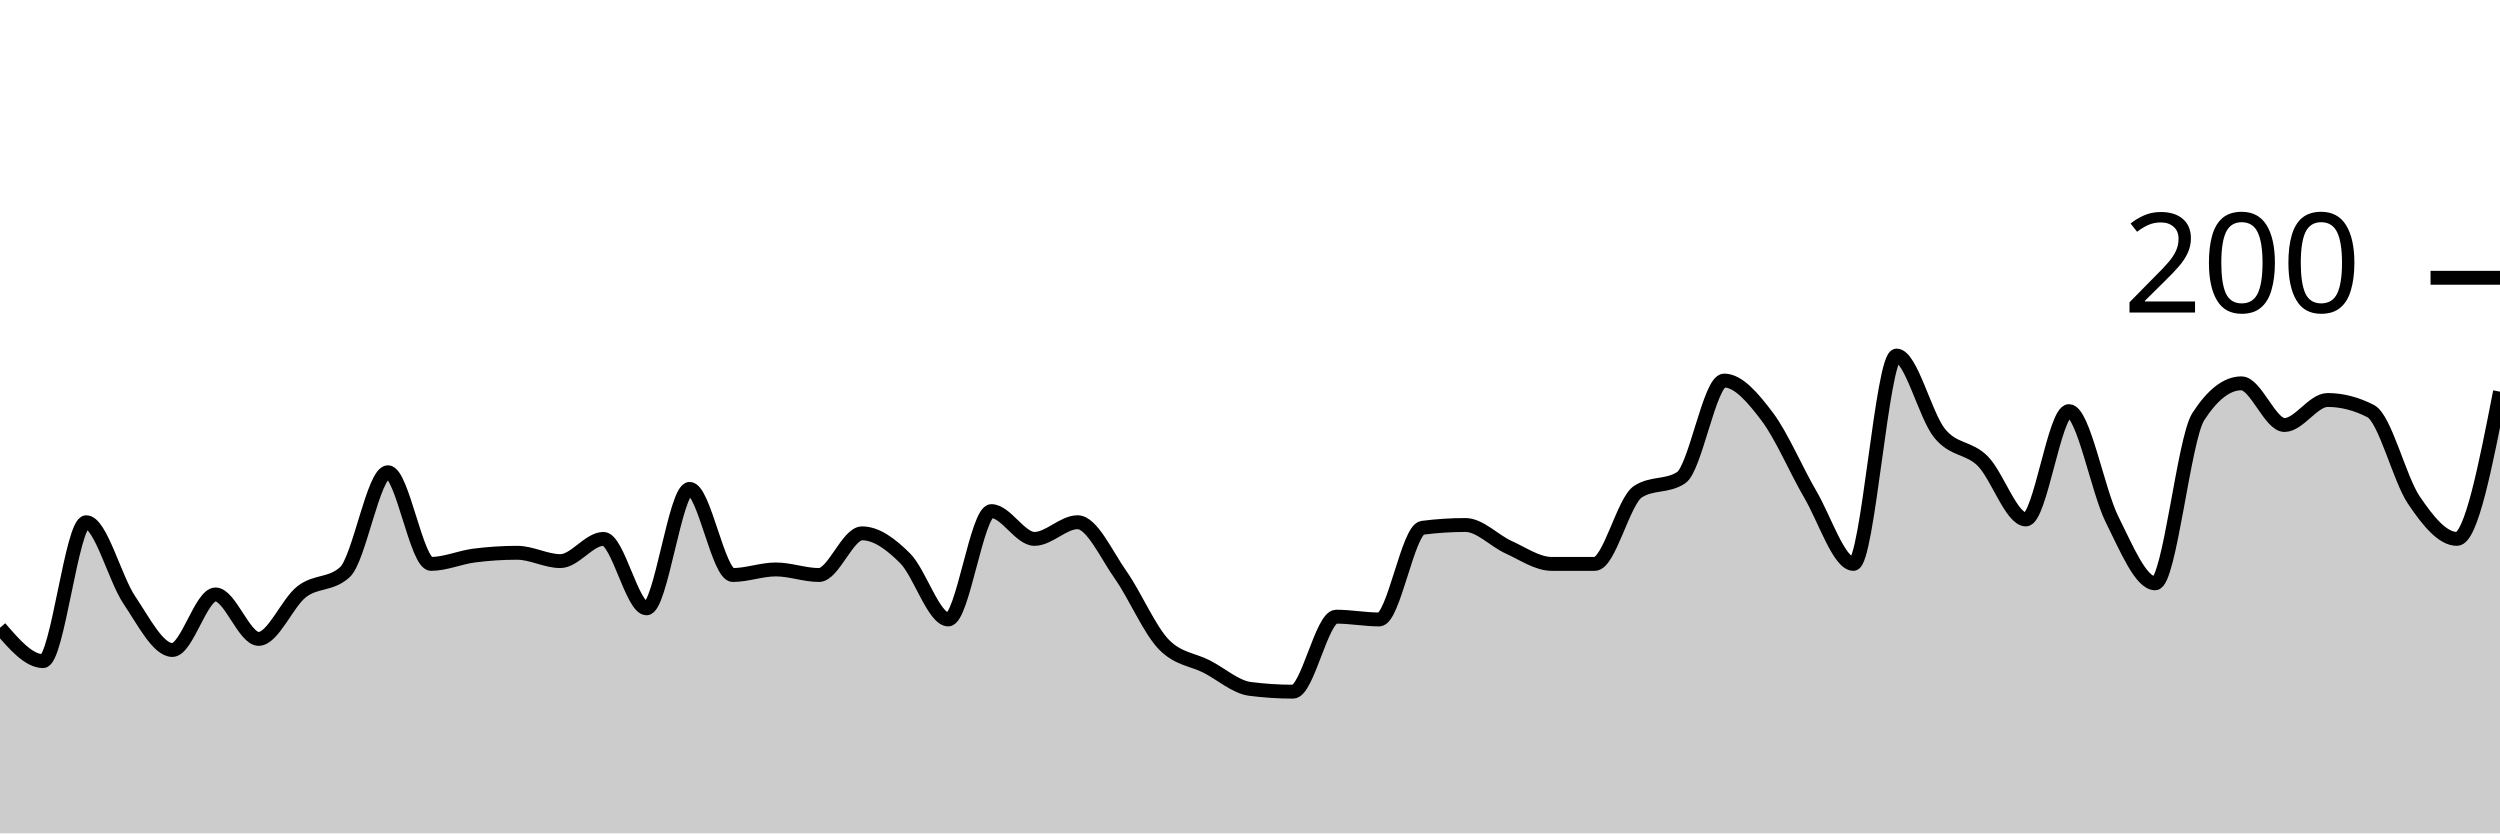
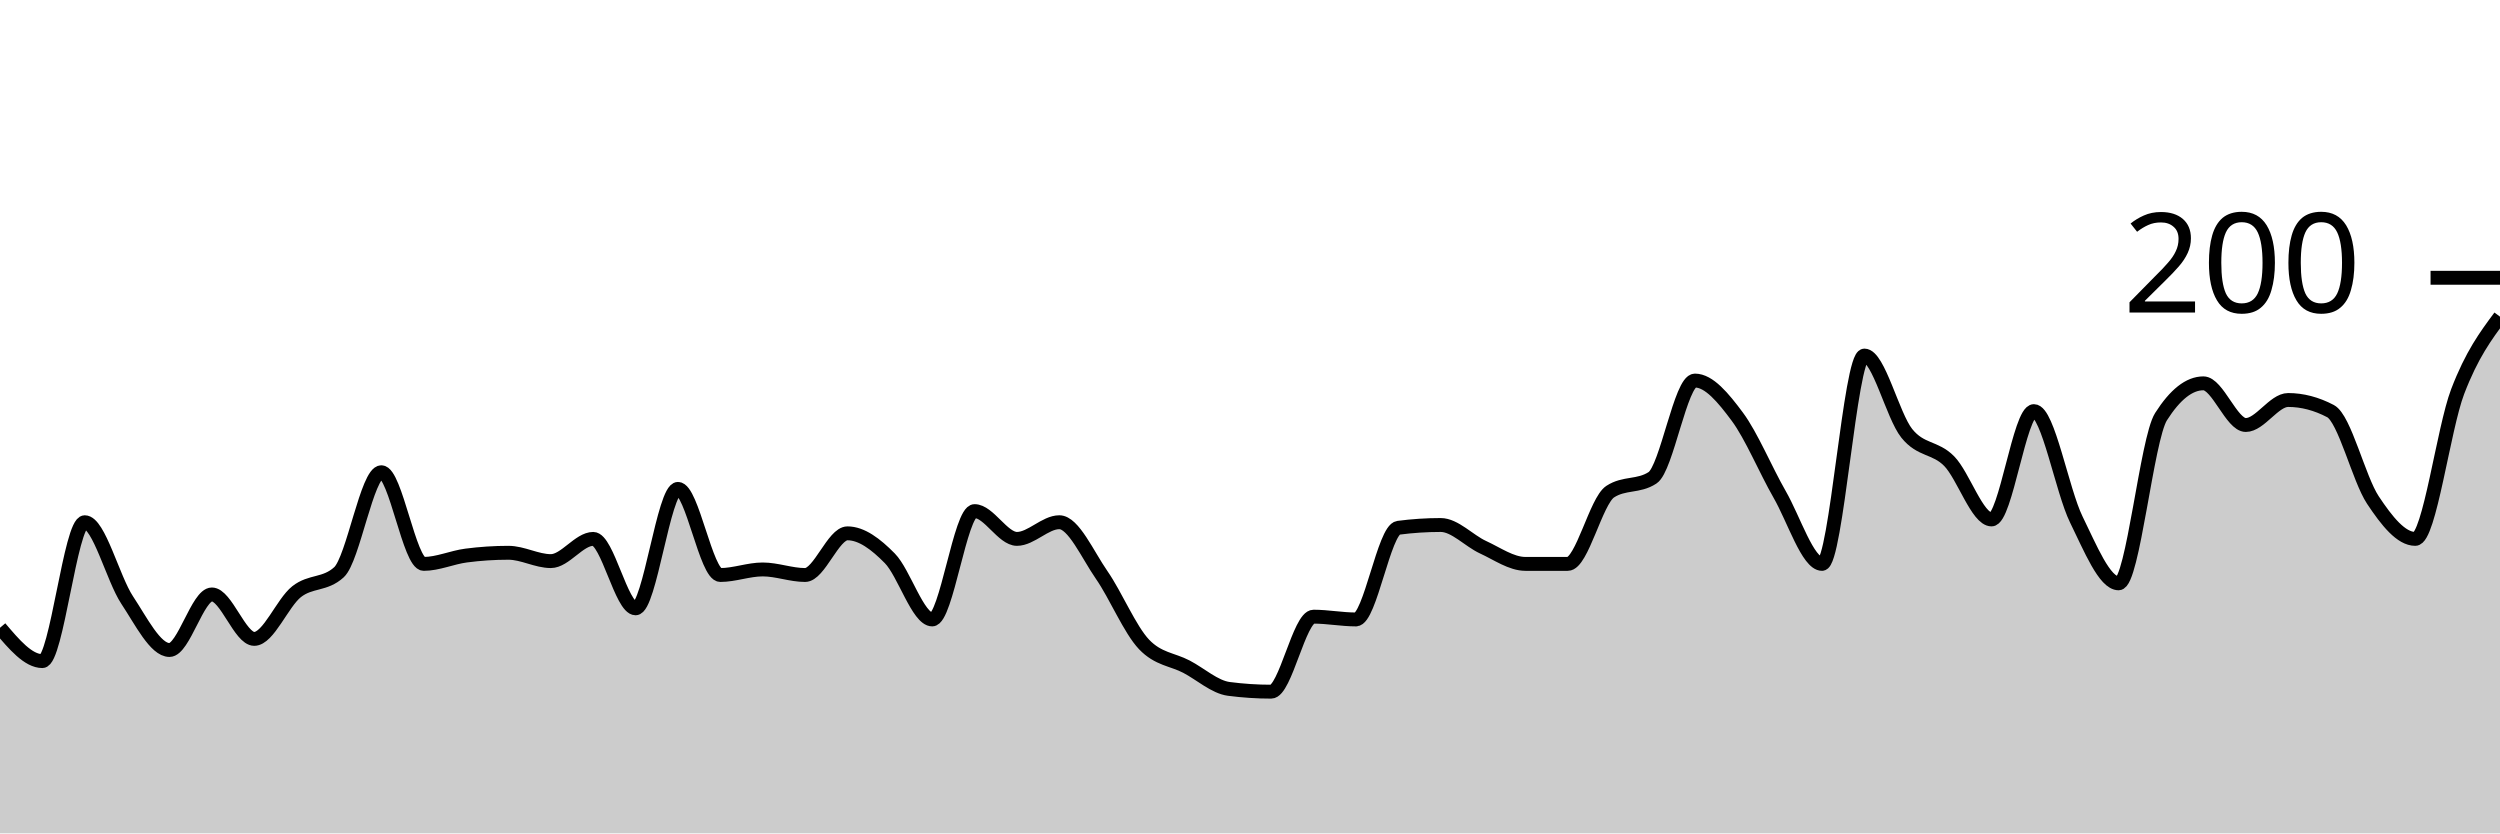
<svg xmlns="http://www.w3.org/2000/svg" viewBox="0 0 180 60">
  <g transform="translate(0,20)">
-     <path class="area" fill="rgba(0, 0, 0, 0.2)" d="M0,25.2C1.034,26.4,2.069,27.6,3.103,27.6C4.138,27.6,5.172,17.6,6.207,17.6C7.241,17.6,8.276,21.667,9.31,23.2C10.345,24.733,11.379,26.8,12.414,26.8C13.448,26.8,14.483,22.8,15.517,22.8C16.552,22.8,17.586,26,18.621,26C19.655,26,20.69,23.4,21.724,22.6C22.759,21.8,23.793,22.133,24.828,21.2C25.862,20.267,26.897,14,27.931,14C28.966,14,30,20.6,31.034,20.6C32.069,20.6,33.103,20.133,34.138,20C35.172,19.867,36.207,19.8,37.241,19.8C38.276,19.8,39.31,20.4,40.345,20.4C41.379,20.4,42.414,18.8,43.448,18.8C44.483,18.8,45.517,23.8,46.552,23.8C47.586,23.8,48.621,15.2,49.655,15.2C50.69,15.2,51.724,21.4,52.759,21.4C53.793,21.4,54.828,21,55.862,21C56.897,21,57.931,21.4,58.966,21.4C60,21.4,61.034,18.4,62.069,18.4C63.103,18.4,64.138,19.167,65.172,20.2C66.207,21.233,67.241,24.6,68.276,24.6C69.31,24.6,70.345,16.8,71.379,16.8C72.414,16.8,73.448,18.8,74.483,18.8C75.517,18.8,76.552,17.6,77.586,17.6C78.621,17.6,79.655,19.933,80.69,21.4C81.724,22.867,82.759,25.333,83.793,26.4C84.828,27.467,85.862,27.467,86.897,28C87.931,28.533,88.966,29.467,90,29.6C91.034,29.733,92.069,29.8,93.103,29.8C94.138,29.8,95.172,24.4,96.207,24.4C97.241,24.4,98.276,24.6,99.31,24.6C100.345,24.6,101.379,18.133,102.414,18C103.448,17.867,104.483,17.8,105.517,17.8C106.552,17.8,107.586,18.933,108.621,19.4C109.655,19.867,110.69,20.6,111.724,20.6C112.759,20.6,113.793,20.6,114.828,20.6C115.862,20.6,116.897,16.067,117.931,15.4C118.966,14.733,120,15.067,121.034,14.4C122.069,13.733,123.103,7.4,124.138,7.4C125.172,7.4,126.207,8.633,127.241,10C128.276,11.367,129.31,13.833,130.345,15.6C131.379,17.367,132.414,20.6,133.448,20.6C134.483,20.6,135.517,5.6,136.552,5.6C137.586,5.6,138.621,9.933,139.655,11.2C140.69,12.467,141.724,12.167,142.759,13.2C143.793,14.233,144.828,17.4,145.862,17.4C146.897,17.4,147.931,9.6,148.966,9.6C150,9.6,151.034,15.333,152.069,17.4C153.103,19.467,154.138,22,155.172,22C156.207,22,157.241,11.6,158.276,10C159.31,8.4,160.345,7.6,161.379,7.6C162.414,7.6,163.448,10.6,164.483,10.6C165.517,10.6,166.552,8.8,167.586,8.8C168.621,8.8,169.655,9.067,170.69,9.6C171.724,10.133,172.759,14.467,173.793,16C174.828,17.533,175.862,18.8,176.897,18.8C177.931,18.8,178.966,13.5,180,8.2L180,40C178.966,40,177.931,40,176.897,40C175.862,40,174.828,40,173.793,40C172.759,40,171.724,40,170.69,40C169.655,40,168.621,40,167.586,40C166.552,40,165.517,40,164.483,40C163.448,40,162.414,40,161.379,40C160.345,40,159.31,40,158.276,40C157.241,40,156.207,40,155.172,40C154.138,40,153.103,40,152.069,40C151.034,40,150,40,148.966,40C147.931,40,146.897,40,145.862,40C144.828,40,143.793,40,142.759,40C141.724,40,140.69,40,139.655,40C138.621,40,137.586,40,136.552,40C135.517,40,134.483,40,133.448,40C132.414,40,131.379,40,130.345,40C129.31,40,128.276,40,127.241,40C126.207,40,125.172,40,124.138,40C123.103,40,122.069,40,121.034,40C120,40,118.966,40,117.931,40C116.897,40,115.862,40,114.828,40C113.793,40,112.759,40,111.724,40C110.69,40,109.655,40,108.621,40C107.586,40,106.552,40,105.517,40C104.483,40,103.448,40,102.414,40C101.379,40,100.345,40,99.31,40C98.276,40,97.241,40,96.207,40C95.172,40,94.138,40,93.103,40C92.069,40,91.034,40,90,40C88.966,40,87.931,40,86.897,40C85.862,40,84.828,40,83.793,40C82.759,40,81.724,40,80.69,40C79.655,40,78.621,40,77.586,40C76.552,40,75.517,40,74.483,40C73.448,40,72.414,40,71.379,40C70.345,40,69.31,40,68.276,40C67.241,40,66.207,40,65.172,40C64.138,40,63.103,40,62.069,40C61.034,40,60,40,58.966,40C57.931,40,56.897,40,55.862,40C54.828,40,53.793,40,52.759,40C51.724,40,50.69,40,49.655,40C48.621,40,47.586,40,46.552,40C45.517,40,44.483,40,43.448,40C42.414,40,41.379,40,40.345,40C39.31,40,38.276,40,37.241,40C36.207,40,35.172,40,34.138,40C33.103,40,32.069,40,31.034,40C30,40,28.966,40,27.931,40C26.897,40,25.862,40,24.828,40C23.793,40,22.759,40,21.724,40C20.69,40,19.655,40,18.621,40C17.586,40,16.552,40,15.517,40C14.483,40,13.448,40,12.414,40C11.379,40,10.345,40,9.31,40C8.276,40,7.241,40,6.207,40C5.172,40,4.138,40,3.103,40C2.069,40,1.034,40,0,40Z" />
-     <path class="line" stroke="black" fill="none" d="M0,25.2C1.034,26.4,2.069,27.6,3.103,27.6C4.138,27.6,5.172,17.6,6.207,17.6C7.241,17.6,8.276,21.667,9.31,23.2C10.345,24.733,11.379,26.8,12.414,26.8C13.448,26.8,14.483,22.8,15.517,22.8C16.552,22.8,17.586,26,18.621,26C19.655,26,20.69,23.4,21.724,22.6C22.759,21.8,23.793,22.133,24.828,21.2C25.862,20.267,26.897,14,27.931,14C28.966,14,30,20.6,31.034,20.6C32.069,20.6,33.103,20.133,34.138,20C35.172,19.867,36.207,19.8,37.241,19.8C38.276,19.8,39.31,20.4,40.345,20.4C41.379,20.4,42.414,18.8,43.448,18.8C44.483,18.8,45.517,23.8,46.552,23.8C47.586,23.8,48.621,15.2,49.655,15.2C50.69,15.2,51.724,21.4,52.759,21.4C53.793,21.4,54.828,21,55.862,21C56.897,21,57.931,21.4,58.966,21.4C60,21.4,61.034,18.4,62.069,18.4C63.103,18.4,64.138,19.167,65.172,20.2C66.207,21.233,67.241,24.6,68.276,24.6C69.31,24.6,70.345,16.8,71.379,16.8C72.414,16.8,73.448,18.8,74.483,18.8C75.517,18.8,76.552,17.6,77.586,17.6C78.621,17.6,79.655,19.933,80.69,21.4C81.724,22.867,82.759,25.333,83.793,26.4C84.828,27.467,85.862,27.467,86.897,28C87.931,28.533,88.966,29.467,90,29.6C91.034,29.733,92.069,29.8,93.103,29.8C94.138,29.8,95.172,24.4,96.207,24.4C97.241,24.4,98.276,24.6,99.31,24.6C100.345,24.6,101.379,18.133,102.414,18C103.448,17.867,104.483,17.8,105.517,17.8C106.552,17.8,107.586,18.933,108.621,19.4C109.655,19.867,110.69,20.6,111.724,20.6C112.759,20.6,113.793,20.6,114.828,20.6C115.862,20.6,116.897,16.067,117.931,15.4C118.966,14.733,120,15.067,121.034,14.4C122.069,13.733,123.103,7.4,124.138,7.4C125.172,7.4,126.207,8.633,127.241,10C128.276,11.367,129.31,13.833,130.345,15.6C131.379,17.367,132.414,20.6,133.448,20.6C134.483,20.6,135.517,5.6,136.552,5.6C137.586,5.6,138.621,9.933,139.655,11.2C140.69,12.467,141.724,12.167,142.759,13.2C143.793,14.233,144.828,17.4,145.862,17.4C146.897,17.4,147.931,9.6,148.966,9.6C150,9.6,151.034,15.333,152.069,17.4C153.103,19.467,154.138,22,155.172,22C156.207,22,157.241,11.6,158.276,10C159.31,8.4,160.345,7.6,161.379,7.6C162.414,7.6,163.448,10.6,164.483,10.6C165.517,10.6,166.552,8.8,167.586,8.8C168.621,8.8,169.655,9.067,170.69,9.6C171.724,10.133,172.759,14.467,173.793,16C174.828,17.533,175.862,18.8,176.897,18.8C177.931,18.8,178.966,13.5,180,8.2" />
+     <path class="area" fill="rgba(0, 0, 0, 0.2)" d="M0,25.2C1.017,26.4,2.034,27.6,3.051,27.6C4.068,27.6,5.085,17.6,6.102,17.6C7.119,17.6,8.136,21.667,9.153,23.2C10.169,24.733,11.186,26.8,12.203,26.8C13.22,26.8,14.237,22.8,15.254,22.8C16.271,22.8,17.288,26,18.305,26C19.322,26,20.339,23.4,21.356,22.6C22.373,21.8,23.39,22.133,24.407,21.2C25.424,20.267,26.441,14,27.458,14C28.475,14,29.492,20.6,30.508,20.6C31.525,20.6,32.542,20.133,33.559,20C34.576,19.867,35.593,19.8,36.61,19.8C37.627,19.8,38.644,20.4,39.661,20.4C40.678,20.4,41.695,18.8,42.712,18.8C43.729,18.8,44.746,23.8,45.763,23.8C46.78,23.8,47.797,15.2,48.814,15.2C49.831,15.2,50.847,21.4,51.864,21.4C52.881,21.4,53.898,21,54.915,21C55.932,21,56.949,21.4,57.966,21.4C58.983,21.4,60,18.4,61.017,18.4C62.034,18.4,63.051,19.167,64.068,20.2C65.085,21.233,66.102,24.6,67.119,24.6C68.136,24.6,69.153,16.8,70.169,16.8C71.186,16.8,72.203,18.8,73.22,18.8C74.237,18.8,75.254,17.6,76.271,17.6C77.288,17.6,78.305,19.933,79.322,21.4C80.339,22.867,81.356,25.333,82.373,26.4C83.39,27.467,84.407,27.467,85.424,28C86.441,28.533,87.458,29.467,88.475,29.6C89.492,29.733,90.508,29.8,91.525,29.8C92.542,29.8,93.559,24.4,94.576,24.4C95.593,24.4,96.61,24.6,97.627,24.6C98.644,24.6,99.661,18.133,100.678,18C101.695,17.867,102.712,17.8,103.729,17.8C104.746,17.8,105.763,18.933,106.78,19.4C107.797,19.867,108.814,20.6,109.831,20.6C110.847,20.6,111.864,20.6,112.881,20.6C113.898,20.6,114.915,16.067,115.932,15.4C116.949,14.733,117.966,15.067,118.983,14.4C120,13.733,121.017,7.4,122.034,7.4C123.051,7.4,124.068,8.633,125.085,10C126.102,11.367,127.119,13.833,128.136,15.6C129.153,17.367,130.169,20.6,131.186,20.6C132.203,20.6,133.22,5.6,134.237,5.6C135.254,5.6,136.271,9.933,137.288,11.2C138.305,12.467,139.322,12.167,140.339,13.2C141.356,14.233,142.373,17.4,143.39,17.4C144.407,17.4,145.424,9.6,146.441,9.6C147.458,9.6,148.475,15.333,149.492,17.4C150.508,19.467,151.525,22,152.542,22C153.559,22,154.576,11.6,155.593,10C156.61,8.4,157.627,7.6,158.644,7.6C159.661,7.6,160.678,10.6,161.695,10.6C162.712,10.6,163.729,8.8,164.746,8.8C165.763,8.8,166.78,9.067,167.797,9.6C168.814,10.133,169.831,14.467,170.847,16C171.864,17.533,172.881,18.8,173.898,18.8C174.915,18.8,175.932,10.867,176.949,8.2C177.966,5.533,178.983,4.167,180,2.8L180,40C178.983,40,177.966,40,176.949,40C175.932,40,174.915,40,173.898,40C172.881,40,171.864,40,170.847,40C169.831,40,168.814,40,167.797,40C166.78,40,165.763,40,164.746,40C163.729,40,162.712,40,161.695,40C160.678,40,159.661,40,158.644,40C157.627,40,156.61,40,155.593,40C154.576,40,153.559,40,152.542,40C151.525,40,150.508,40,149.492,40C148.475,40,147.458,40,146.441,40C145.424,40,144.407,40,143.39,40C142.373,40,141.356,40,140.339,40C139.322,40,138.305,40,137.288,40C136.271,40,135.254,40,134.237,40C133.22,40,132.203,40,131.186,40C130.169,40,129.153,40,128.136,40C127.119,40,126.102,40,125.085,40C124.068,40,123.051,40,122.034,40C121.017,40,120,40,118.983,40C117.966,40,116.949,40,115.932,40C114.915,40,113.898,40,112.881,40C111.864,40,110.847,40,109.831,40C108.814,40,107.797,40,106.78,40C105.763,40,104.746,40,103.729,40C102.712,40,101.695,40,100.678,40C99.661,40,98.644,40,97.627,40C96.61,40,95.593,40,94.576,40C93.559,40,92.542,40,91.525,40C90.508,40,89.492,40,88.475,40C87.458,40,86.441,40,85.424,40C84.407,40,83.39,40,82.373,40C81.356,40,80.339,40,79.322,40C78.305,40,77.288,40,76.271,40C75.254,40,74.237,40,73.22,40C72.203,40,71.186,40,70.169,40C69.153,40,68.136,40,67.119,40C66.102,40,65.085,40,64.068,40C63.051,40,62.034,40,61.017,40C60,40,58.983,40,57.966,40C56.949,40,55.932,40,54.915,40C53.898,40,52.881,40,51.864,40C50.847,40,49.831,40,48.814,40C47.797,40,46.78,40,45.763,40C44.746,40,43.729,40,42.712,40C41.695,40,40.678,40,39.661,40C38.644,40,37.627,40,36.61,40C35.593,40,34.576,40,33.559,40C32.542,40,31.525,40,30.508,40C29.492,40,28.475,40,27.458,40C26.441,40,25.424,40,24.407,40C23.39,40,22.373,40,21.356,40C20.339,40,19.322,40,18.305,40C17.288,40,16.271,40,15.254,40C14.237,40,13.22,40,12.203,40C11.186,40,10.169,40,9.153,40C8.136,40,7.119,40,6.102,40C5.085,40,4.068,40,3.051,40C2.034,40,1.017,40,0,40Z" />
+     <path class="line" stroke="black" fill="none" d="M0,25.2C1.017,26.4,2.034,27.6,3.051,27.6C4.068,27.6,5.085,17.6,6.102,17.6C7.119,17.6,8.136,21.667,9.153,23.2C10.169,24.733,11.186,26.8,12.203,26.8C13.22,26.8,14.237,22.8,15.254,22.8C16.271,22.8,17.288,26,18.305,26C19.322,26,20.339,23.4,21.356,22.6C22.373,21.8,23.39,22.133,24.407,21.2C25.424,20.267,26.441,14,27.458,14C28.475,14,29.492,20.6,30.508,20.6C31.525,20.6,32.542,20.133,33.559,20C34.576,19.867,35.593,19.8,36.61,19.8C37.627,19.8,38.644,20.4,39.661,20.4C40.678,20.4,41.695,18.8,42.712,18.8C43.729,18.8,44.746,23.8,45.763,23.8C46.78,23.8,47.797,15.2,48.814,15.2C49.831,15.2,50.847,21.4,51.864,21.4C52.881,21.4,53.898,21,54.915,21C55.932,21,56.949,21.4,57.966,21.4C58.983,21.4,60,18.4,61.017,18.4C62.034,18.4,63.051,19.167,64.068,20.2C65.085,21.233,66.102,24.6,67.119,24.6C68.136,24.6,69.153,16.8,70.169,16.8C71.186,16.8,72.203,18.8,73.22,18.8C74.237,18.8,75.254,17.6,76.271,17.6C77.288,17.6,78.305,19.933,79.322,21.4C80.339,22.867,81.356,25.333,82.373,26.4C83.39,27.467,84.407,27.467,85.424,28C86.441,28.533,87.458,29.467,88.475,29.6C89.492,29.733,90.508,29.8,91.525,29.8C92.542,29.8,93.559,24.4,94.576,24.4C95.593,24.4,96.61,24.6,97.627,24.6C98.644,24.6,99.661,18.133,100.678,18C101.695,17.867,102.712,17.8,103.729,17.8C104.746,17.8,105.763,18.933,106.78,19.4C107.797,19.867,108.814,20.6,109.831,20.6C110.847,20.6,111.864,20.6,112.881,20.6C113.898,20.6,114.915,16.067,115.932,15.4C116.949,14.733,117.966,15.067,118.983,14.4C120,13.733,121.017,7.4,122.034,7.4C123.051,7.4,124.068,8.633,125.085,10C126.102,11.367,127.119,13.833,128.136,15.6C129.153,17.367,130.169,20.6,131.186,20.6C132.203,20.6,133.22,5.6,134.237,5.6C135.254,5.6,136.271,9.933,137.288,11.2C138.305,12.467,139.322,12.167,140.339,13.2C141.356,14.233,142.373,17.4,143.39,17.4C144.407,17.4,145.424,9.6,146.441,9.6C147.458,9.6,148.475,15.333,149.492,17.4C150.508,19.467,151.525,22,152.542,22C153.559,22,154.576,11.6,155.593,10C156.61,8.4,157.627,7.6,158.644,7.6C159.661,7.6,160.678,10.6,161.695,10.6C162.712,10.6,163.729,8.8,164.746,8.8C165.763,8.8,166.78,9.067,167.797,9.6C168.814,10.133,169.831,14.467,170.847,16C171.864,17.533,172.881,18.8,173.898,18.8C174.915,18.8,175.932,10.867,176.949,8.2C177.966,5.533,178.983,4.167,180,2.8" />
    <path class="axis-ceiling" stroke-width="1" stroke="black" fill="none" d="M175,0L180,0" />
    <text class="axis-ceiling-label" font-family="sans-serif" text-anchor="end" font-size="10px" x="170" y="2.5">200</text>
  </g>
</svg>
